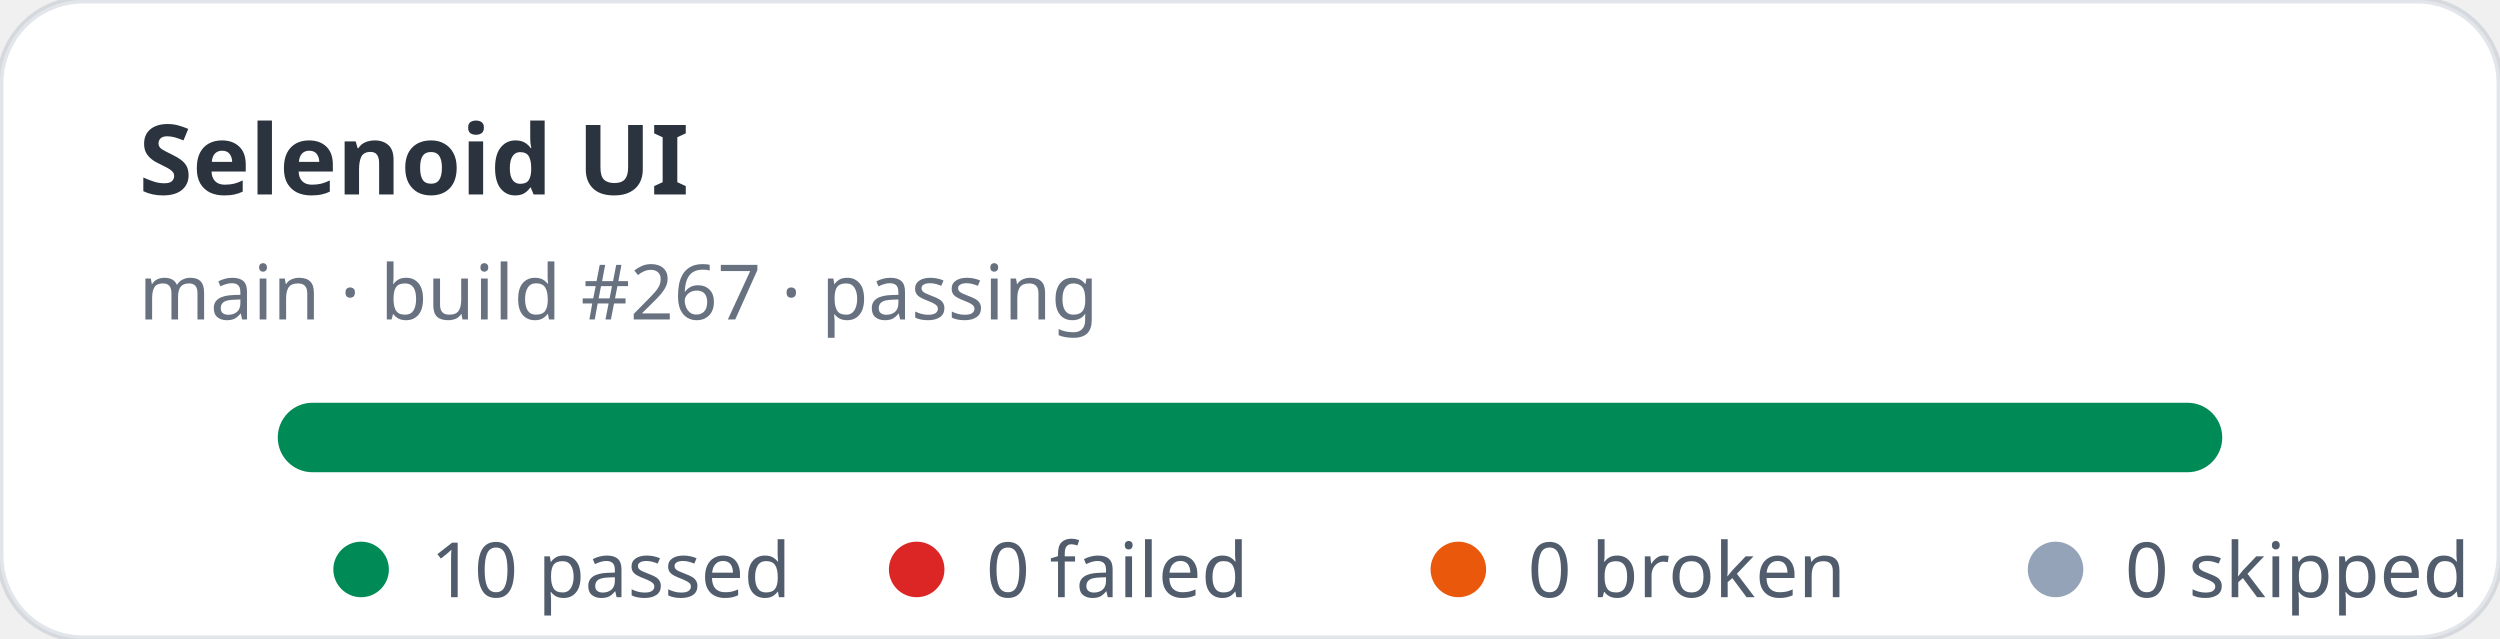
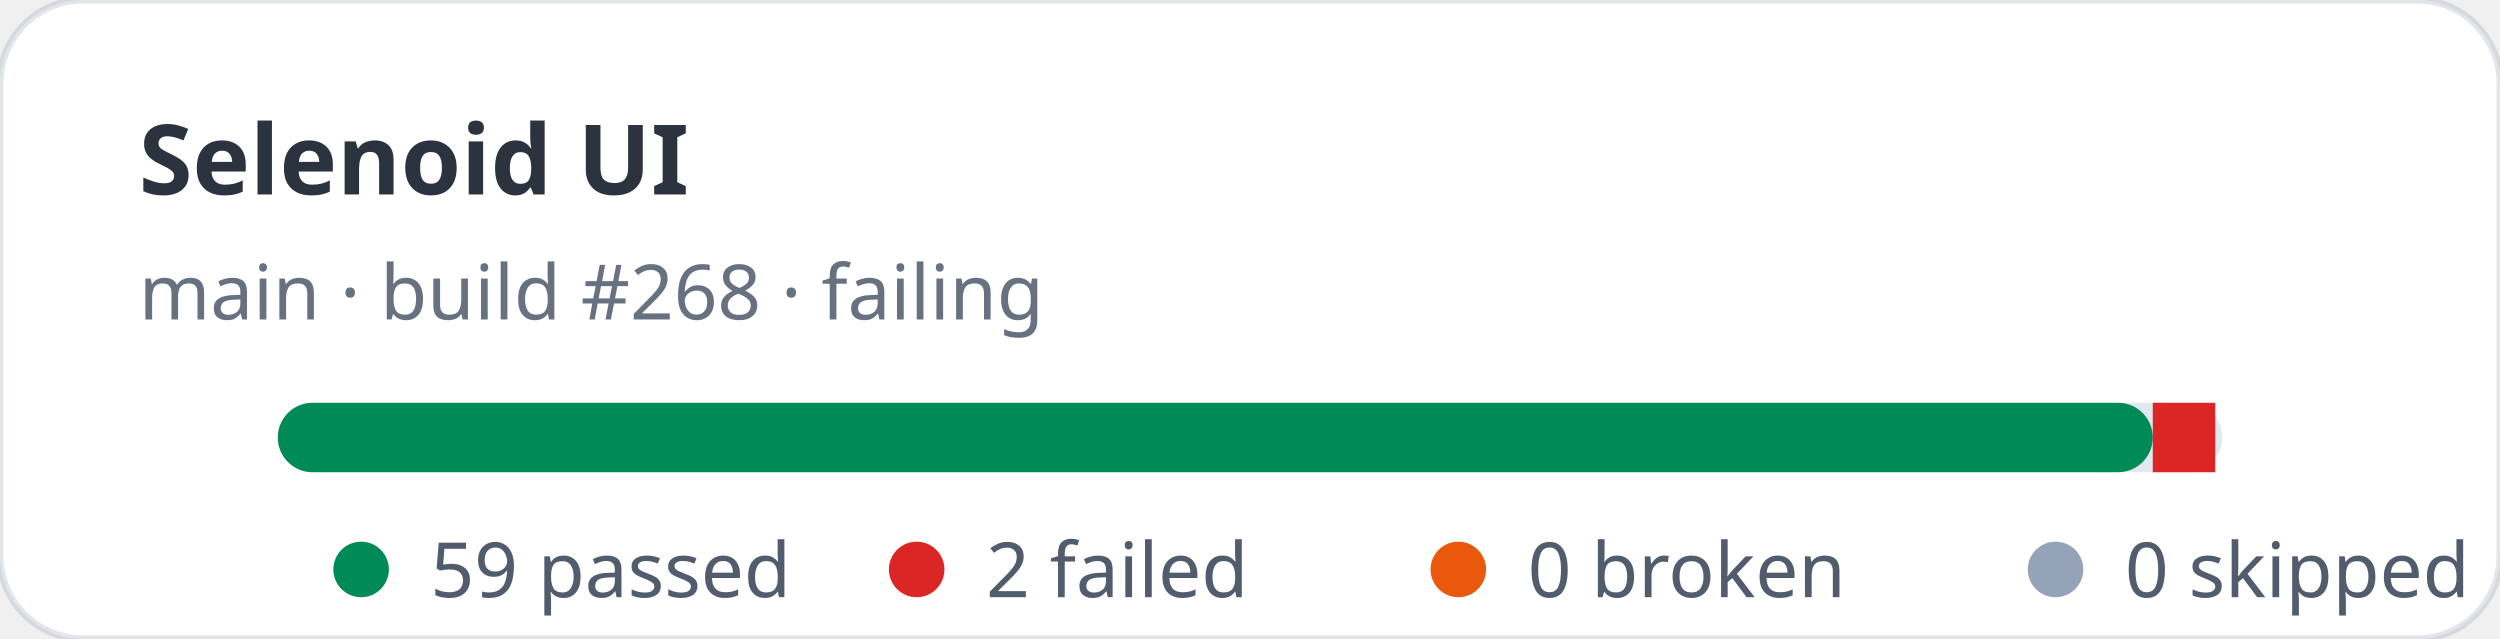
- <svg xmlns="http://www.w3.org/2000/svg" width="360" height="92" viewBox="0 0 360 92" role="img" aria-label="Selenoid UI stats: 10 passed, 0 failed">
+ <svg xmlns="http://www.w3.org/2000/svg" width="360" height="92" viewBox="0 0 360 92" role="img" aria-label="Selenoid UI stats: 59 passed, 2 failed">
  <rect width="360" height="92" rx="12" fill="#ffffff" stroke="rgba(11,48,86,0.12)" />
  <text x="20" y="28" fill="rgba(1,10,24,0.83)" font-family="ui-sans-serif,system-ui,sans-serif" font-size="14" font-weight="700">Selenoid UI</text>
-   <text x="20" y="46" fill="rgba(2,19,44,0.6)" font-family="ui-sans-serif,system-ui,sans-serif" font-size="11">main · build #267 · passing</text>
+   <text x="20" y="46" fill="rgba(2,19,44,0.6)" font-family="ui-sans-serif,system-ui,sans-serif" font-size="11">main · build #268 · failing</text>
  <rect x="40" y="58" width="280" height="10" rx="5" fill="#e2e8f0" />
-   <rect x="40" y="58" width="280" height="10" rx="5" fill="#008a56" />
+   <rect x="40" y="58" width="270" height="10" rx="5" fill="#008a56" />
+   <rect x="310" y="58" width="9" height="10" fill="#dc2626" />
  <g font-family="ui-sans-serif,system-ui,sans-serif" font-size="11" fill="rgba(1,18,40,0.68)">
    <circle cx="52" cy="82" r="4" fill="#008a56" />
-     <text x="62" y="86">10 passed</text>
+     <text x="62" y="86">59 passed</text>
    <circle cx="132" cy="82" r="4" fill="#dc2626" />
-     <text x="142" y="86">0 failed</text>
+     <text x="142" y="86">2 failed</text>
    <circle cx="210" cy="82" r="4" fill="#ea580c" />
    <text x="220" y="86">0 broken</text>
    <circle cx="296" cy="82" r="4" fill="#94a3b8" />
    <text x="306" y="86">0 skipped</text>
  </g>
</svg>
